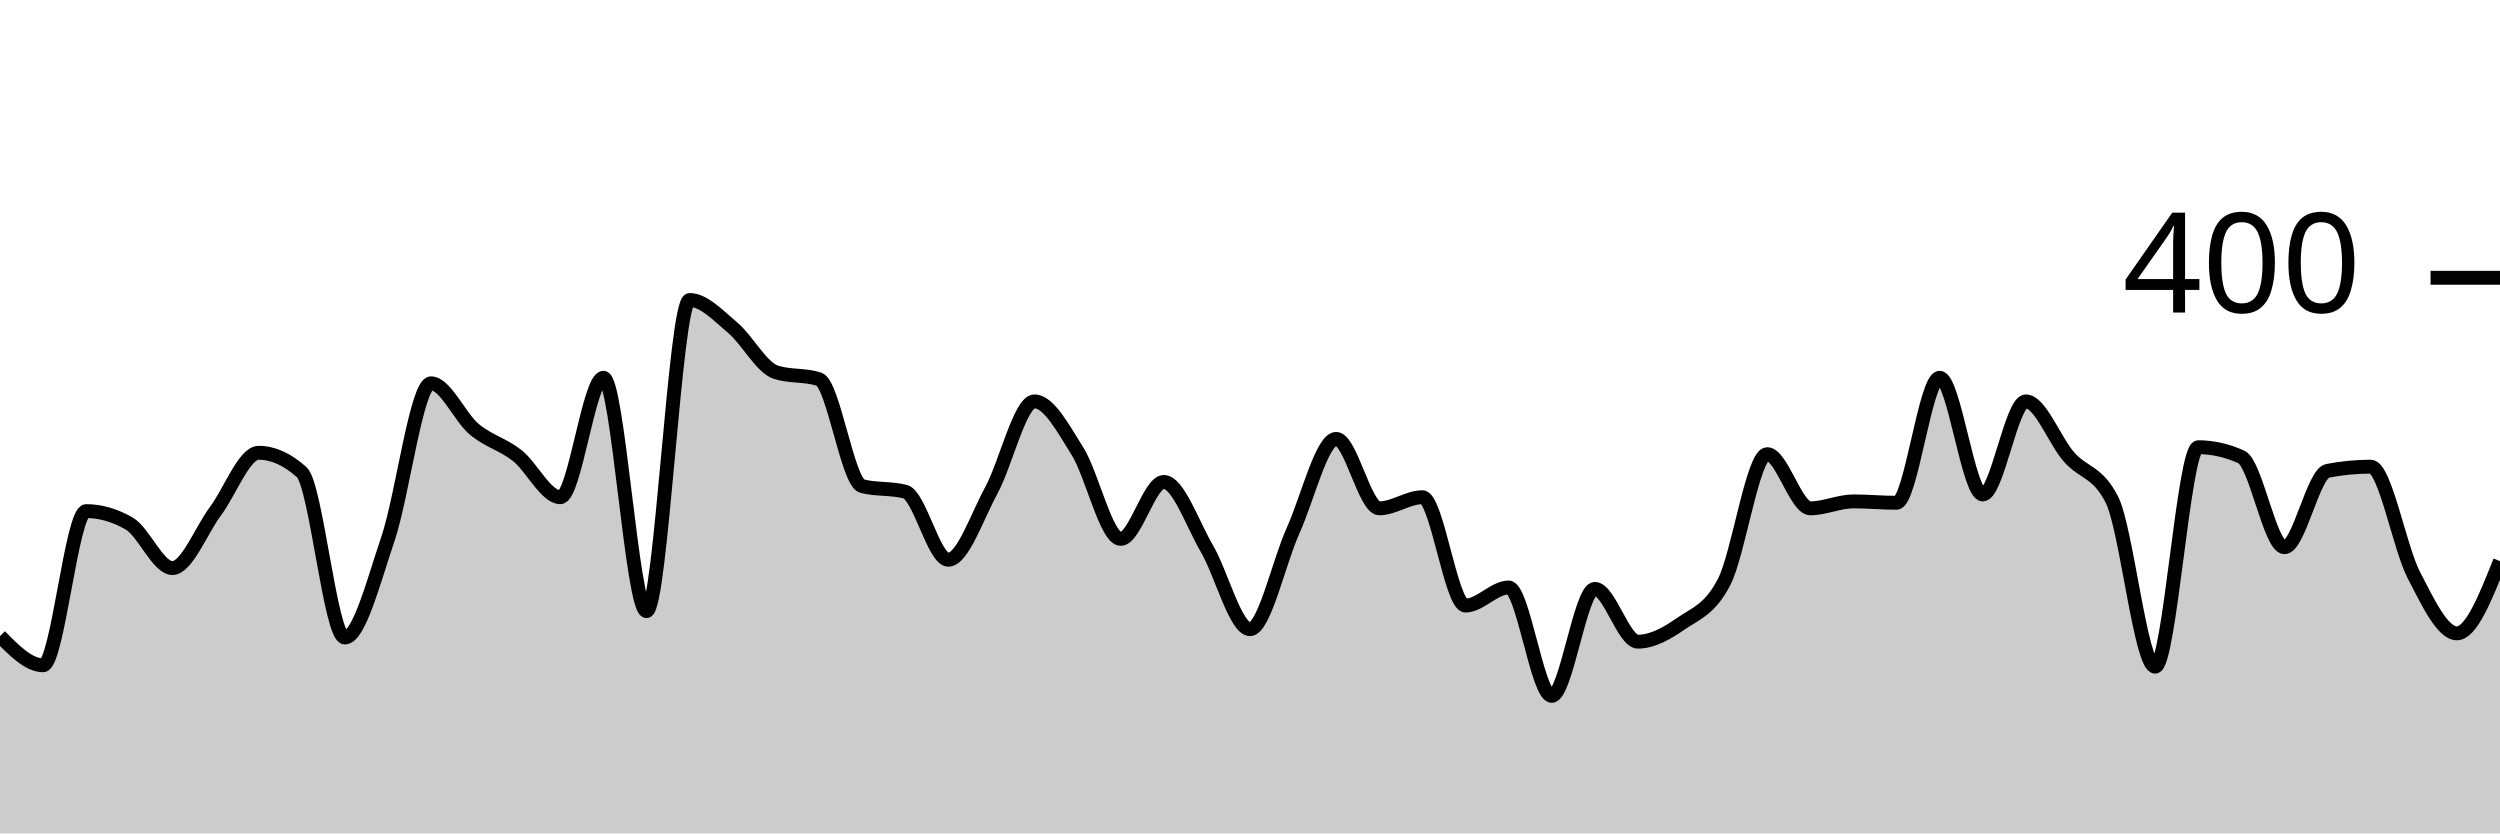
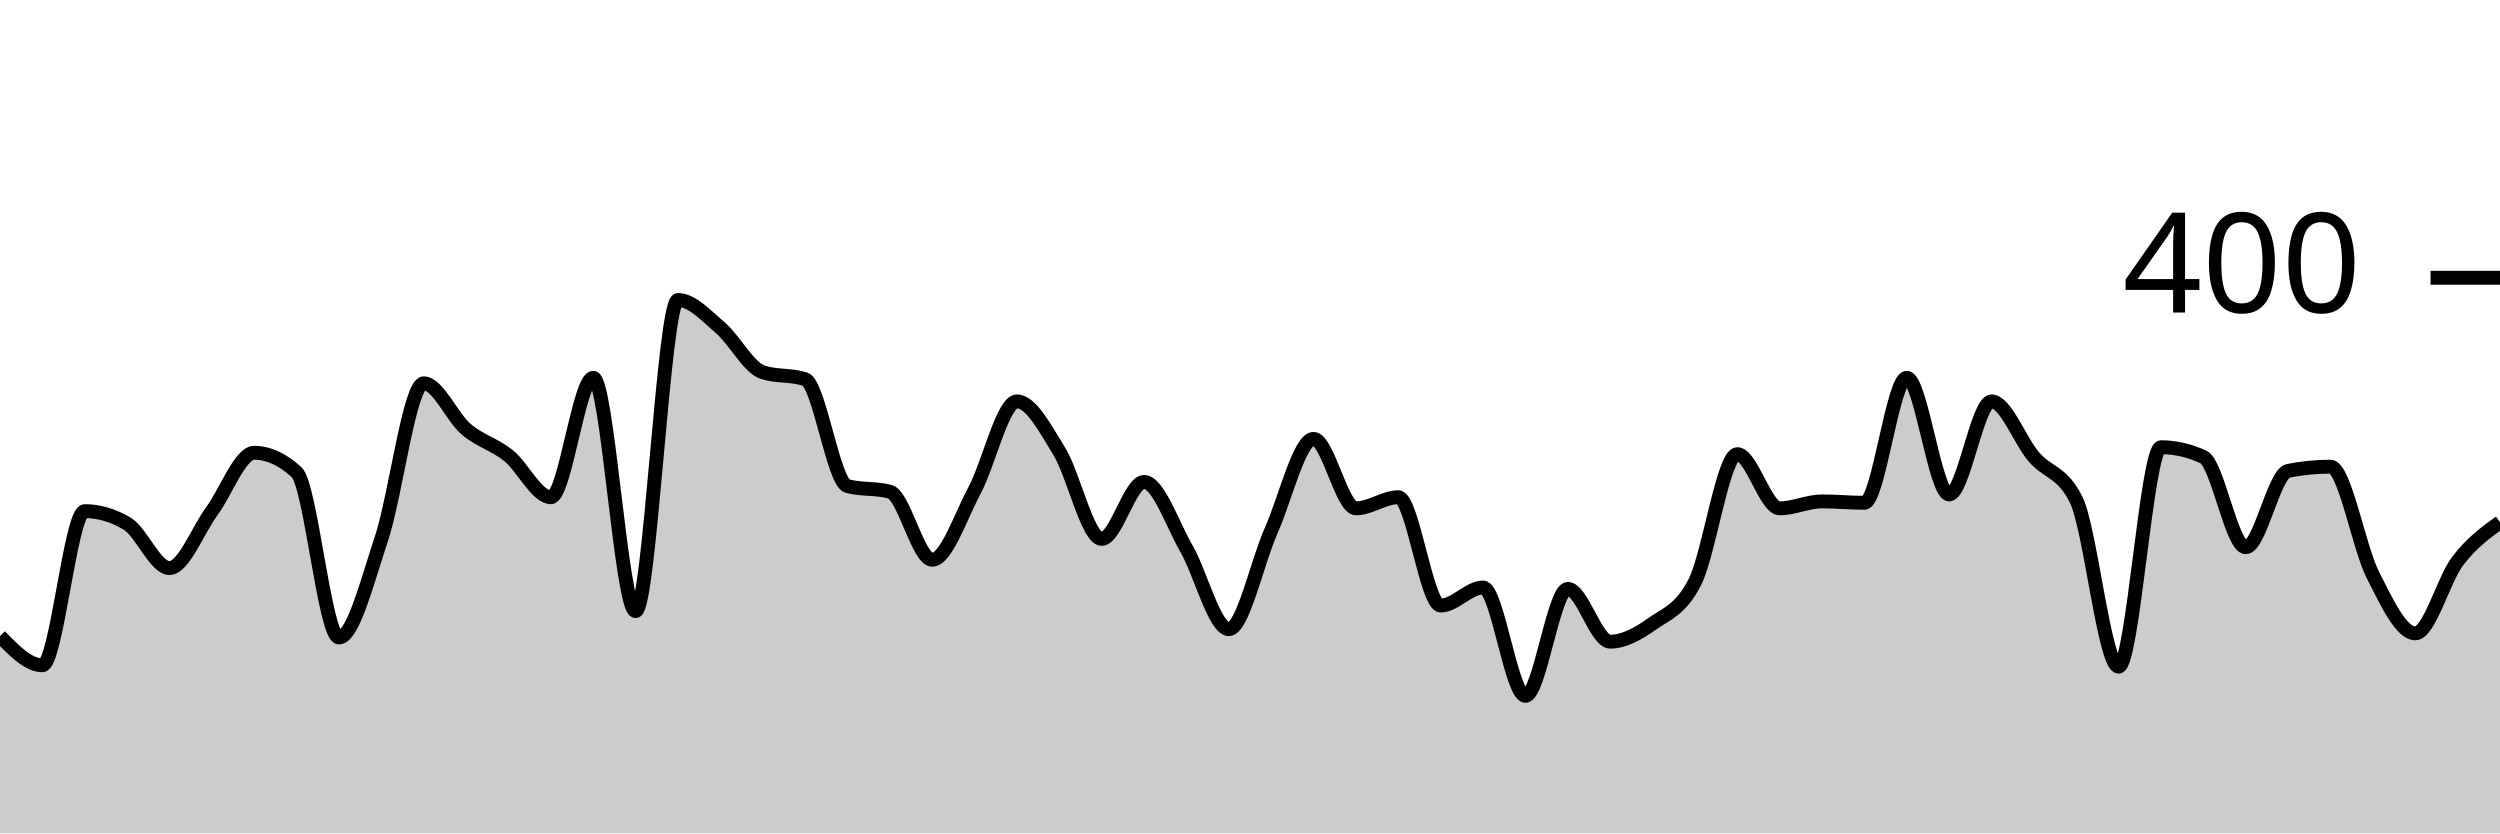
<svg xmlns="http://www.w3.org/2000/svg" viewBox="0 0 180 60">
  <g transform="translate(0,20)">
-     <path class="area" fill="rgba(0, 0, 0, 0.2)" d="M0,25.8C1.034,26.85,2.069,27.9,3.103,27.9C4.138,27.9,5.172,16.8,6.207,16.8C7.241,16.8,8.276,17.1,9.31,17.7C10.345,18.3,11.379,20.9,12.414,20.9C13.448,20.9,14.483,18.183,15.517,16.8C16.552,15.417,17.586,12.6,18.621,12.6C19.655,12.6,20.69,13.067,21.724,14C22.759,14.933,23.793,25.9,24.828,25.9C25.862,25.9,26.897,21.85,27.931,18.8C28.966,15.75,30,7.6,31.034,7.6C32.069,7.6,33.103,10.033,34.138,10.9C35.172,11.767,36.207,11.983,37.241,12.8C38.276,13.617,39.31,15.8,40.345,15.8C41.379,15.8,42.414,7.2,43.448,7.2C44.483,7.2,45.517,24,46.552,24C47.586,24,48.621,1.6,49.655,1.6C50.69,1.6,51.724,2.733,52.759,3.6C53.793,4.467,54.828,6.467,55.862,6.8C56.897,7.133,57.931,6.967,58.966,7.3C60,7.633,61.034,14.733,62.069,15C63.103,15.267,64.138,15.133,65.172,15.4C66.207,15.667,67.241,20.3,68.276,20.3C69.31,20.3,70.345,17.2,71.379,15.3C72.414,13.4,73.448,8.9,74.483,8.9C75.517,8.9,76.552,10.85,77.586,12.5C78.621,14.15,79.655,18.8,80.69,18.8C81.724,18.8,82.759,14.7,83.793,14.7C84.828,14.7,85.862,17.733,86.897,19.5C87.931,21.267,88.966,25.3,90,25.3C91.034,25.3,92.069,20.483,93.103,18.2C94.138,15.917,95.172,11.6,96.207,11.6C97.241,11.6,98.276,16.6,99.31,16.6C100.345,16.6,101.379,15.8,102.414,15.8C103.448,15.8,104.483,23.6,105.517,23.6C106.552,23.6,107.586,22.3,108.621,22.3C109.655,22.3,110.69,30.1,111.724,30.1C112.759,30.1,113.793,22.4,114.828,22.4C115.862,22.4,116.897,26.2,117.931,26.2C118.966,26.2,120,25.617,121.034,24.9C122.069,24.183,123.103,23.9,124.138,21.9C125.172,19.9,126.207,12.7,127.241,12.7C128.276,12.7,129.31,16.6,130.345,16.6C131.379,16.6,132.414,16.1,133.448,16.1C134.483,16.1,135.517,16.2,136.552,16.2C137.586,16.2,138.621,7.2,139.655,7.2C140.69,7.2,141.724,15.6,142.759,15.6C143.793,15.6,144.828,8.9,145.862,8.9C146.897,8.9,147.931,11.717,148.966,12.9C150,14.083,151.034,13.933,152.069,16C153.103,18.067,154.138,28,155.172,28C156.207,28,157.241,12.2,158.276,12.2C159.31,12.2,160.345,12.433,161.379,12.9C162.414,13.367,163.448,19.4,164.483,19.4C165.517,19.4,166.552,14.1,167.586,13.9C168.621,13.7,169.655,13.6,170.69,13.6C171.724,13.6,172.759,19.4,173.793,21.4C174.828,23.4,175.862,25.6,176.897,25.6C177.931,25.6,178.966,23,180,20.4L180,40C178.966,40,177.931,40,176.897,40C175.862,40,174.828,40,173.793,40C172.759,40,171.724,40,170.69,40C169.655,40,168.621,40,167.586,40C166.552,40,165.517,40,164.483,40C163.448,40,162.414,40,161.379,40C160.345,40,159.31,40,158.276,40C157.241,40,156.207,40,155.172,40C154.138,40,153.103,40,152.069,40C151.034,40,150,40,148.966,40C147.931,40,146.897,40,145.862,40C144.828,40,143.793,40,142.759,40C141.724,40,140.69,40,139.655,40C138.621,40,137.586,40,136.552,40C135.517,40,134.483,40,133.448,40C132.414,40,131.379,40,130.345,40C129.31,40,128.276,40,127.241,40C126.207,40,125.172,40,124.138,40C123.103,40,122.069,40,121.034,40C120,40,118.966,40,117.931,40C116.897,40,115.862,40,114.828,40C113.793,40,112.759,40,111.724,40C110.69,40,109.655,40,108.621,40C107.586,40,106.552,40,105.517,40C104.483,40,103.448,40,102.414,40C101.379,40,100.345,40,99.31,40C98.276,40,97.241,40,96.207,40C95.172,40,94.138,40,93.103,40C92.069,40,91.034,40,90,40C88.966,40,87.931,40,86.897,40C85.862,40,84.828,40,83.793,40C82.759,40,81.724,40,80.69,40C79.655,40,78.621,40,77.586,40C76.552,40,75.517,40,74.483,40C73.448,40,72.414,40,71.379,40C70.345,40,69.31,40,68.276,40C67.241,40,66.207,40,65.172,40C64.138,40,63.103,40,62.069,40C61.034,40,60,40,58.966,40C57.931,40,56.897,40,55.862,40C54.828,40,53.793,40,52.759,40C51.724,40,50.69,40,49.655,40C48.621,40,47.586,40,46.552,40C45.517,40,44.483,40,43.448,40C42.414,40,41.379,40,40.345,40C39.31,40,38.276,40,37.241,40C36.207,40,35.172,40,34.138,40C33.103,40,32.069,40,31.034,40C30,40,28.966,40,27.931,40C26.897,40,25.862,40,24.828,40C23.793,40,22.759,40,21.724,40C20.69,40,19.655,40,18.621,40C17.586,40,16.552,40,15.517,40C14.483,40,13.448,40,12.414,40C11.379,40,10.345,40,9.31,40C8.276,40,7.241,40,6.207,40C5.172,40,4.138,40,3.103,40C2.069,40,1.034,40,0,40Z" />
-     <path class="line" stroke="black" fill="none" d="M0,25.8C1.034,26.85,2.069,27.9,3.103,27.9C4.138,27.9,5.172,16.8,6.207,16.8C7.241,16.8,8.276,17.1,9.31,17.7C10.345,18.3,11.379,20.9,12.414,20.9C13.448,20.9,14.483,18.183,15.517,16.8C16.552,15.417,17.586,12.6,18.621,12.6C19.655,12.6,20.69,13.067,21.724,14C22.759,14.933,23.793,25.9,24.828,25.9C25.862,25.9,26.897,21.85,27.931,18.8C28.966,15.75,30,7.6,31.034,7.6C32.069,7.6,33.103,10.033,34.138,10.9C35.172,11.767,36.207,11.983,37.241,12.8C38.276,13.617,39.31,15.8,40.345,15.8C41.379,15.8,42.414,7.2,43.448,7.2C44.483,7.2,45.517,24,46.552,24C47.586,24,48.621,1.6,49.655,1.6C50.69,1.6,51.724,2.733,52.759,3.6C53.793,4.467,54.828,6.467,55.862,6.8C56.897,7.133,57.931,6.967,58.966,7.3C60,7.633,61.034,14.733,62.069,15C63.103,15.267,64.138,15.133,65.172,15.4C66.207,15.667,67.241,20.3,68.276,20.3C69.31,20.3,70.345,17.2,71.379,15.3C72.414,13.4,73.448,8.9,74.483,8.9C75.517,8.9,76.552,10.85,77.586,12.5C78.621,14.15,79.655,18.8,80.69,18.8C81.724,18.8,82.759,14.7,83.793,14.7C84.828,14.7,85.862,17.733,86.897,19.5C87.931,21.267,88.966,25.3,90,25.3C91.034,25.3,92.069,20.483,93.103,18.2C94.138,15.917,95.172,11.6,96.207,11.6C97.241,11.6,98.276,16.6,99.31,16.6C100.345,16.6,101.379,15.8,102.414,15.8C103.448,15.8,104.483,23.6,105.517,23.6C106.552,23.6,107.586,22.3,108.621,22.3C109.655,22.3,110.69,30.1,111.724,30.1C112.759,30.1,113.793,22.4,114.828,22.4C115.862,22.4,116.897,26.2,117.931,26.2C118.966,26.2,120,25.617,121.034,24.9C122.069,24.183,123.103,23.9,124.138,21.9C125.172,19.9,126.207,12.7,127.241,12.7C128.276,12.7,129.31,16.6,130.345,16.6C131.379,16.6,132.414,16.1,133.448,16.1C134.483,16.1,135.517,16.2,136.552,16.2C137.586,16.2,138.621,7.2,139.655,7.2C140.69,7.2,141.724,15.6,142.759,15.6C143.793,15.6,144.828,8.9,145.862,8.9C146.897,8.9,147.931,11.717,148.966,12.9C150,14.083,151.034,13.933,152.069,16C153.103,18.067,154.138,28,155.172,28C156.207,28,157.241,12.2,158.276,12.2C159.31,12.2,160.345,12.433,161.379,12.9C162.414,13.367,163.448,19.4,164.483,19.4C165.517,19.4,166.552,14.1,167.586,13.9C168.621,13.7,169.655,13.6,170.69,13.6C171.724,13.6,172.759,19.4,173.793,21.4C174.828,23.4,175.862,25.6,176.897,25.6C177.931,25.6,178.966,23,180,20.4" />
+     <path class="area" fill="rgba(0, 0, 0, 0.2)" d="M0,25.8C1.017,26.85,2.034,27.9,3.051,27.9C4.068,27.9,5.085,16.8,6.102,16.8C7.119,16.8,8.136,17.1,9.153,17.7C10.169,18.3,11.186,20.9,12.203,20.9C13.22,20.9,14.237,18.183,15.254,16.8C16.271,15.417,17.288,12.6,18.305,12.6C19.322,12.6,20.339,13.067,21.356,14C22.373,14.933,23.39,25.9,24.407,25.9C25.424,25.9,26.441,21.85,27.458,18.8C28.475,15.75,29.492,7.6,30.508,7.6C31.525,7.6,32.542,10.033,33.559,10.9C34.576,11.767,35.593,11.983,36.61,12.8C37.627,13.617,38.644,15.8,39.661,15.8C40.678,15.8,41.695,7.2,42.712,7.2C43.729,7.2,44.746,24,45.763,24C46.78,24,47.797,1.6,48.814,1.6C49.831,1.6,50.847,2.733,51.864,3.6C52.881,4.467,53.898,6.467,54.915,6.8C55.932,7.133,56.949,6.967,57.966,7.3C58.983,7.633,60,14.733,61.017,15C62.034,15.267,63.051,15.133,64.068,15.4C65.085,15.667,66.102,20.3,67.119,20.3C68.136,20.3,69.153,17.2,70.169,15.3C71.186,13.4,72.203,8.9,73.22,8.9C74.237,8.9,75.254,10.85,76.271,12.5C77.288,14.15,78.305,18.8,79.322,18.8C80.339,18.8,81.356,14.7,82.373,14.7C83.39,14.7,84.407,17.733,85.424,19.5C86.441,21.267,87.458,25.3,88.475,25.3C89.492,25.3,90.508,20.483,91.525,18.2C92.542,15.917,93.559,11.6,94.576,11.6C95.593,11.6,96.61,16.6,97.627,16.6C98.644,16.6,99.661,15.8,100.678,15.8C101.695,15.8,102.712,23.6,103.729,23.6C104.746,23.6,105.763,22.3,106.78,22.3C107.797,22.3,108.814,30.1,109.831,30.1C110.847,30.1,111.864,22.4,112.881,22.4C113.898,22.4,114.915,26.2,115.932,26.2C116.949,26.2,117.966,25.617,118.983,24.9C120,24.183,121.017,23.9,122.034,21.9C123.051,19.9,124.068,12.7,125.085,12.7C126.102,12.7,127.119,16.6,128.136,16.6C129.153,16.6,130.169,16.1,131.186,16.1C132.203,16.1,133.22,16.2,134.237,16.2C135.254,16.2,136.271,7.2,137.288,7.2C138.305,7.2,139.322,15.6,140.339,15.6C141.356,15.6,142.373,8.9,143.39,8.9C144.407,8.9,145.424,11.717,146.441,12.9C147.458,14.083,148.475,13.933,149.492,16C150.508,18.067,151.525,28,152.542,28C153.559,28,154.576,12.2,155.593,12.2C156.61,12.2,157.627,12.433,158.644,12.9C159.661,13.367,160.678,19.4,161.695,19.4C162.712,19.4,163.729,14.1,164.746,13.9C165.763,13.7,166.78,13.6,167.797,13.6C168.814,13.6,169.831,19.4,170.847,21.4C171.864,23.4,172.881,25.6,173.898,25.6C174.915,25.6,175.932,21.733,176.949,20.4C177.966,19.067,178.983,18.333,180,17.6L180,40C178.983,40,177.966,40,176.949,40C175.932,40,174.915,40,173.898,40C172.881,40,171.864,40,170.847,40C169.831,40,168.814,40,167.797,40C166.78,40,165.763,40,164.746,40C163.729,40,162.712,40,161.695,40C160.678,40,159.661,40,158.644,40C157.627,40,156.61,40,155.593,40C154.576,40,153.559,40,152.542,40C151.525,40,150.508,40,149.492,40C148.475,40,147.458,40,146.441,40C145.424,40,144.407,40,143.39,40C142.373,40,141.356,40,140.339,40C139.322,40,138.305,40,137.288,40C136.271,40,135.254,40,134.237,40C133.22,40,132.203,40,131.186,40C130.169,40,129.153,40,128.136,40C127.119,40,126.102,40,125.085,40C124.068,40,123.051,40,122.034,40C121.017,40,120,40,118.983,40C117.966,40,116.949,40,115.932,40C114.915,40,113.898,40,112.881,40C111.864,40,110.847,40,109.831,40C108.814,40,107.797,40,106.78,40C105.763,40,104.746,40,103.729,40C102.712,40,101.695,40,100.678,40C99.661,40,98.644,40,97.627,40C96.61,40,95.593,40,94.576,40C93.559,40,92.542,40,91.525,40C90.508,40,89.492,40,88.475,40C87.458,40,86.441,40,85.424,40C84.407,40,83.39,40,82.373,40C81.356,40,80.339,40,79.322,40C78.305,40,77.288,40,76.271,40C75.254,40,74.237,40,73.22,40C72.203,40,71.186,40,70.169,40C69.153,40,68.136,40,67.119,40C66.102,40,65.085,40,64.068,40C63.051,40,62.034,40,61.017,40C60,40,58.983,40,57.966,40C56.949,40,55.932,40,54.915,40C53.898,40,52.881,40,51.864,40C50.847,40,49.831,40,48.814,40C47.797,40,46.78,40,45.763,40C44.746,40,43.729,40,42.712,40C41.695,40,40.678,40,39.661,40C38.644,40,37.627,40,36.61,40C35.593,40,34.576,40,33.559,40C32.542,40,31.525,40,30.508,40C29.492,40,28.475,40,27.458,40C26.441,40,25.424,40,24.407,40C23.39,40,22.373,40,21.356,40C20.339,40,19.322,40,18.305,40C17.288,40,16.271,40,15.254,40C14.237,40,13.22,40,12.203,40C11.186,40,10.169,40,9.153,40C8.136,40,7.119,40,6.102,40C5.085,40,4.068,40,3.051,40C2.034,40,1.017,40,0,40Z" />
+     <path class="line" stroke="black" fill="none" d="M0,25.8C1.017,26.85,2.034,27.9,3.051,27.9C4.068,27.9,5.085,16.8,6.102,16.8C7.119,16.8,8.136,17.1,9.153,17.7C10.169,18.3,11.186,20.9,12.203,20.9C13.22,20.9,14.237,18.183,15.254,16.8C16.271,15.417,17.288,12.6,18.305,12.6C19.322,12.6,20.339,13.067,21.356,14C22.373,14.933,23.39,25.9,24.407,25.9C25.424,25.9,26.441,21.85,27.458,18.8C28.475,15.75,29.492,7.6,30.508,7.6C31.525,7.6,32.542,10.033,33.559,10.9C34.576,11.767,35.593,11.983,36.61,12.8C37.627,13.617,38.644,15.8,39.661,15.8C40.678,15.8,41.695,7.2,42.712,7.2C43.729,7.2,44.746,24,45.763,24C46.78,24,47.797,1.6,48.814,1.6C49.831,1.6,50.847,2.733,51.864,3.6C52.881,4.467,53.898,6.467,54.915,6.8C55.932,7.133,56.949,6.967,57.966,7.3C58.983,7.633,60,14.733,61.017,15C62.034,15.267,63.051,15.133,64.068,15.4C65.085,15.667,66.102,20.3,67.119,20.3C68.136,20.3,69.153,17.2,70.169,15.3C71.186,13.4,72.203,8.9,73.22,8.9C74.237,8.9,75.254,10.85,76.271,12.5C77.288,14.15,78.305,18.8,79.322,18.8C80.339,18.8,81.356,14.7,82.373,14.7C83.39,14.7,84.407,17.733,85.424,19.5C86.441,21.267,87.458,25.3,88.475,25.3C89.492,25.3,90.508,20.483,91.525,18.2C92.542,15.917,93.559,11.6,94.576,11.6C95.593,11.6,96.61,16.6,97.627,16.6C98.644,16.6,99.661,15.8,100.678,15.8C101.695,15.8,102.712,23.6,103.729,23.6C104.746,23.6,105.763,22.3,106.78,22.3C107.797,22.3,108.814,30.1,109.831,30.1C110.847,30.1,111.864,22.4,112.881,22.4C113.898,22.4,114.915,26.2,115.932,26.2C116.949,26.2,117.966,25.617,118.983,24.9C120,24.183,121.017,23.9,122.034,21.9C123.051,19.9,124.068,12.7,125.085,12.7C126.102,12.7,127.119,16.6,128.136,16.6C129.153,16.6,130.169,16.1,131.186,16.1C132.203,16.1,133.22,16.2,134.237,16.2C135.254,16.2,136.271,7.2,137.288,7.2C138.305,7.2,139.322,15.6,140.339,15.6C141.356,15.6,142.373,8.9,143.39,8.9C144.407,8.9,145.424,11.717,146.441,12.9C147.458,14.083,148.475,13.933,149.492,16C150.508,18.067,151.525,28,152.542,28C153.559,28,154.576,12.2,155.593,12.2C156.61,12.2,157.627,12.433,158.644,12.9C159.661,13.367,160.678,19.4,161.695,19.4C162.712,19.4,163.729,14.1,164.746,13.9C165.763,13.7,166.78,13.6,167.797,13.6C168.814,13.6,169.831,19.4,170.847,21.4C171.864,23.4,172.881,25.6,173.898,25.6C174.915,25.6,175.932,21.733,176.949,20.4C177.966,19.067,178.983,18.333,180,17.6" />
    <path class="axis-ceiling" stroke-width="1" stroke="black" fill="none" d="M175,0L180,0" />
    <text class="axis-ceiling-label" font-family="sans-serif" text-anchor="end" font-size="10px" x="170" y="2.5">400</text>
  </g>
</svg>
